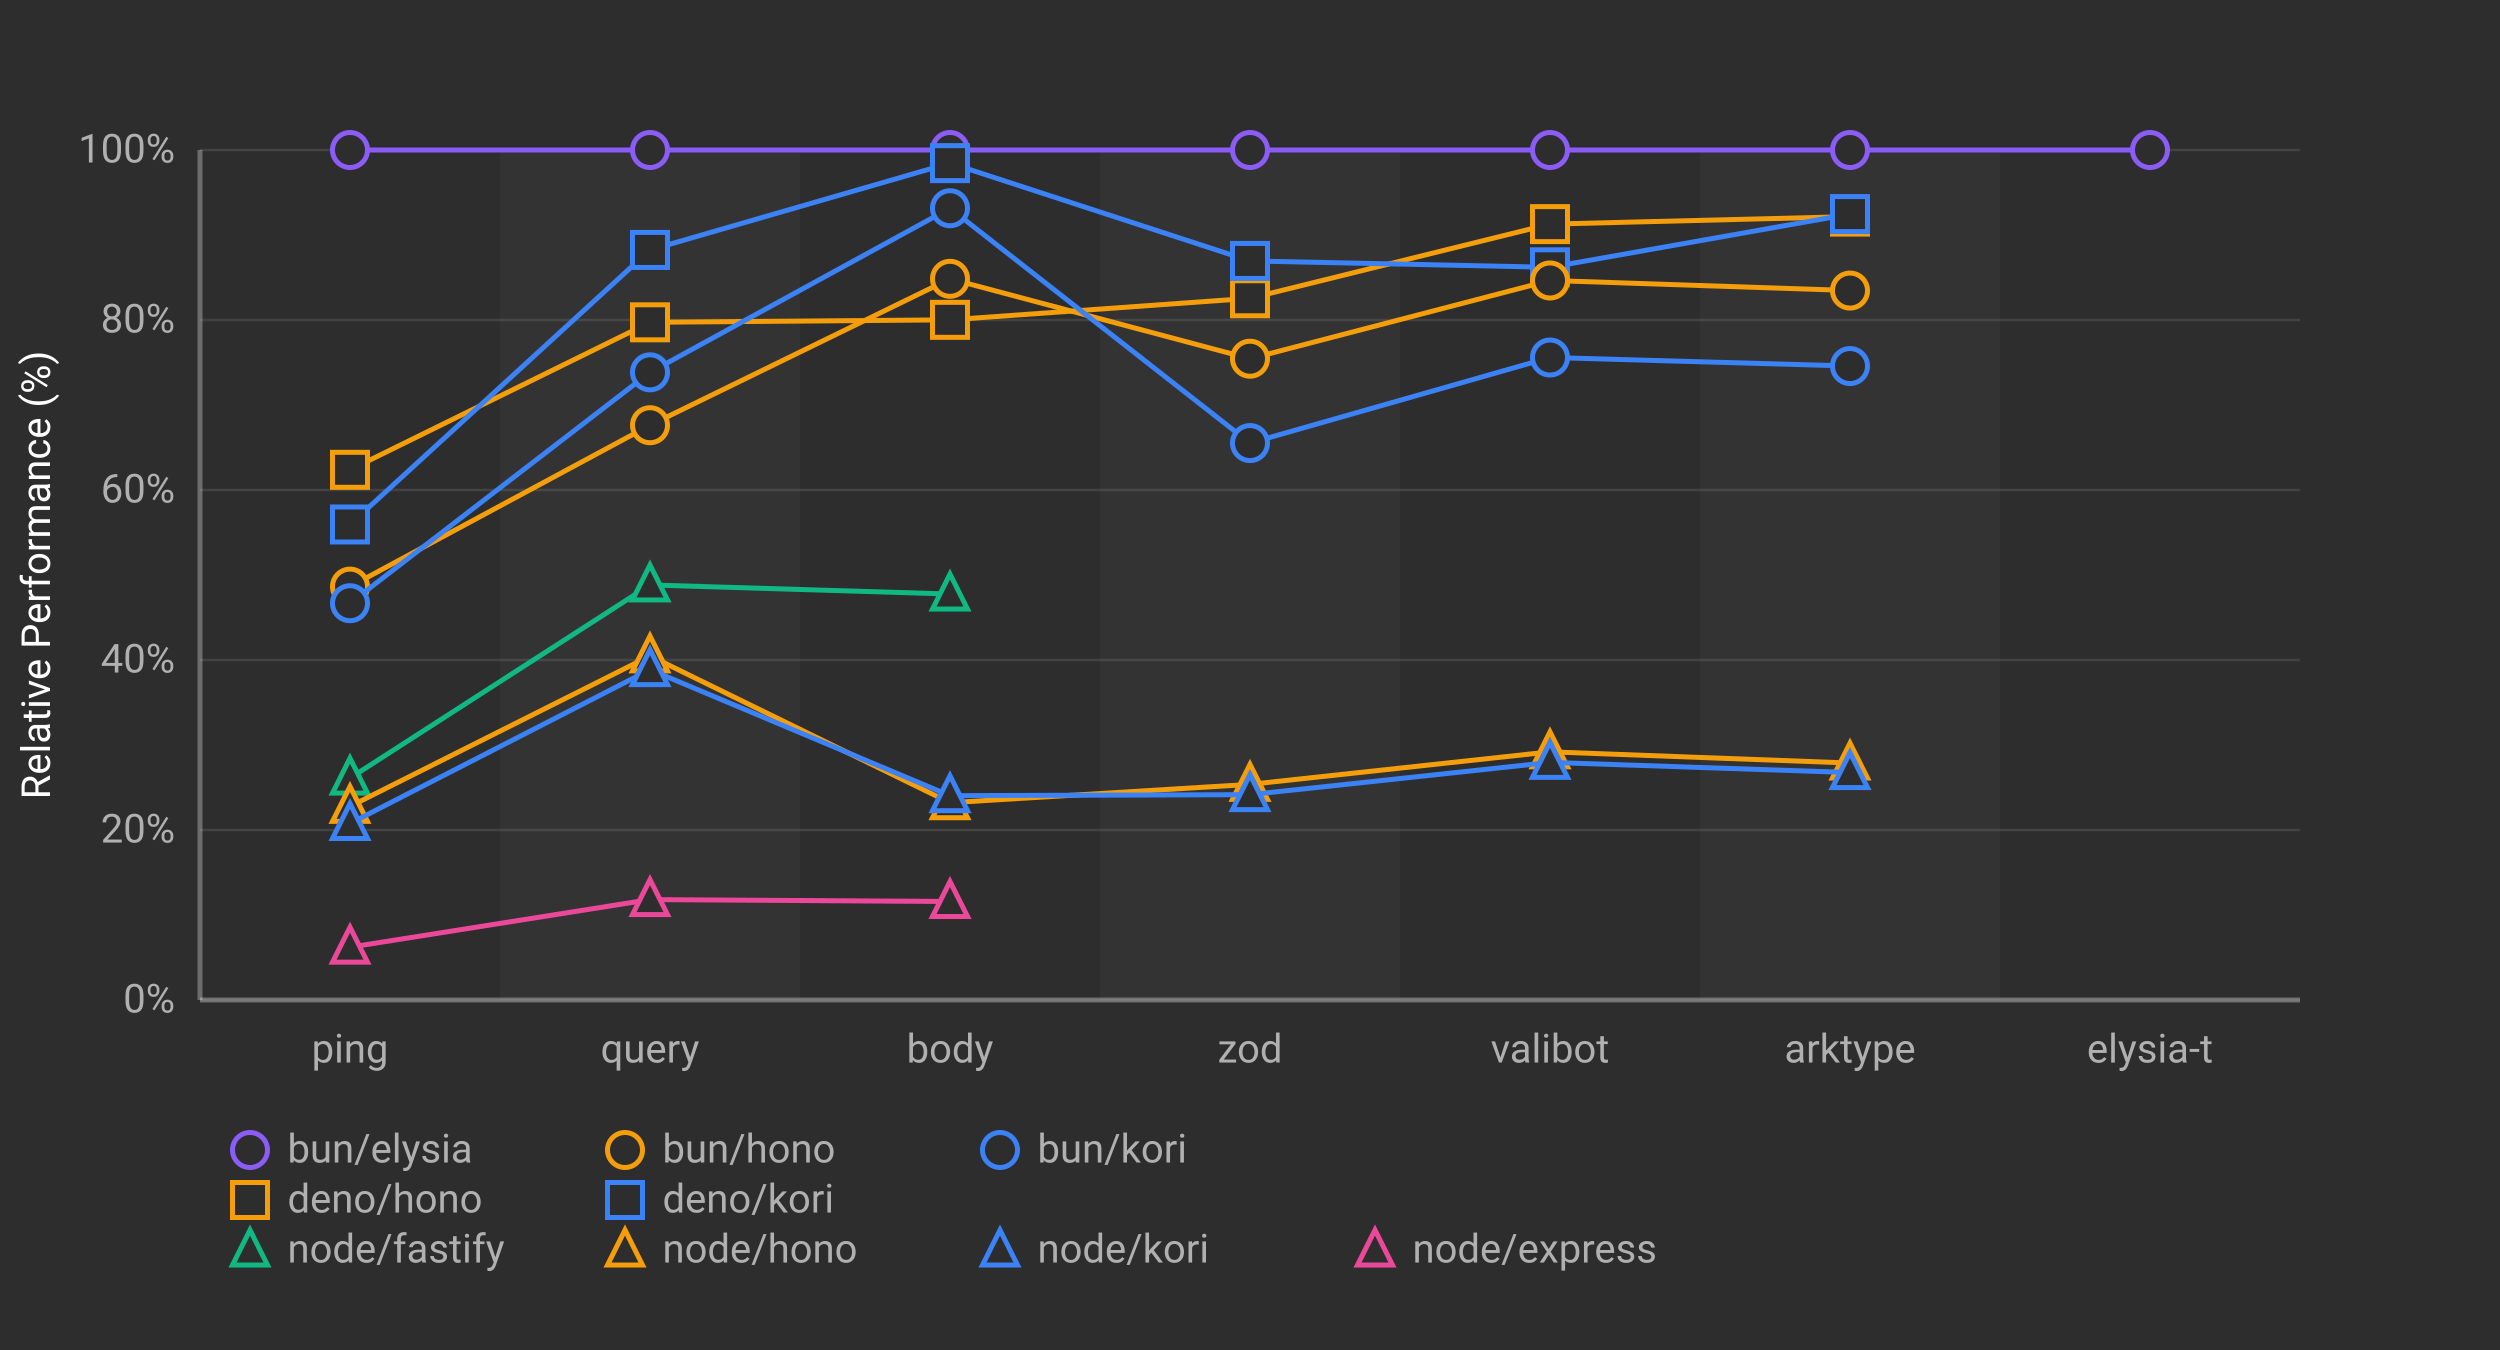
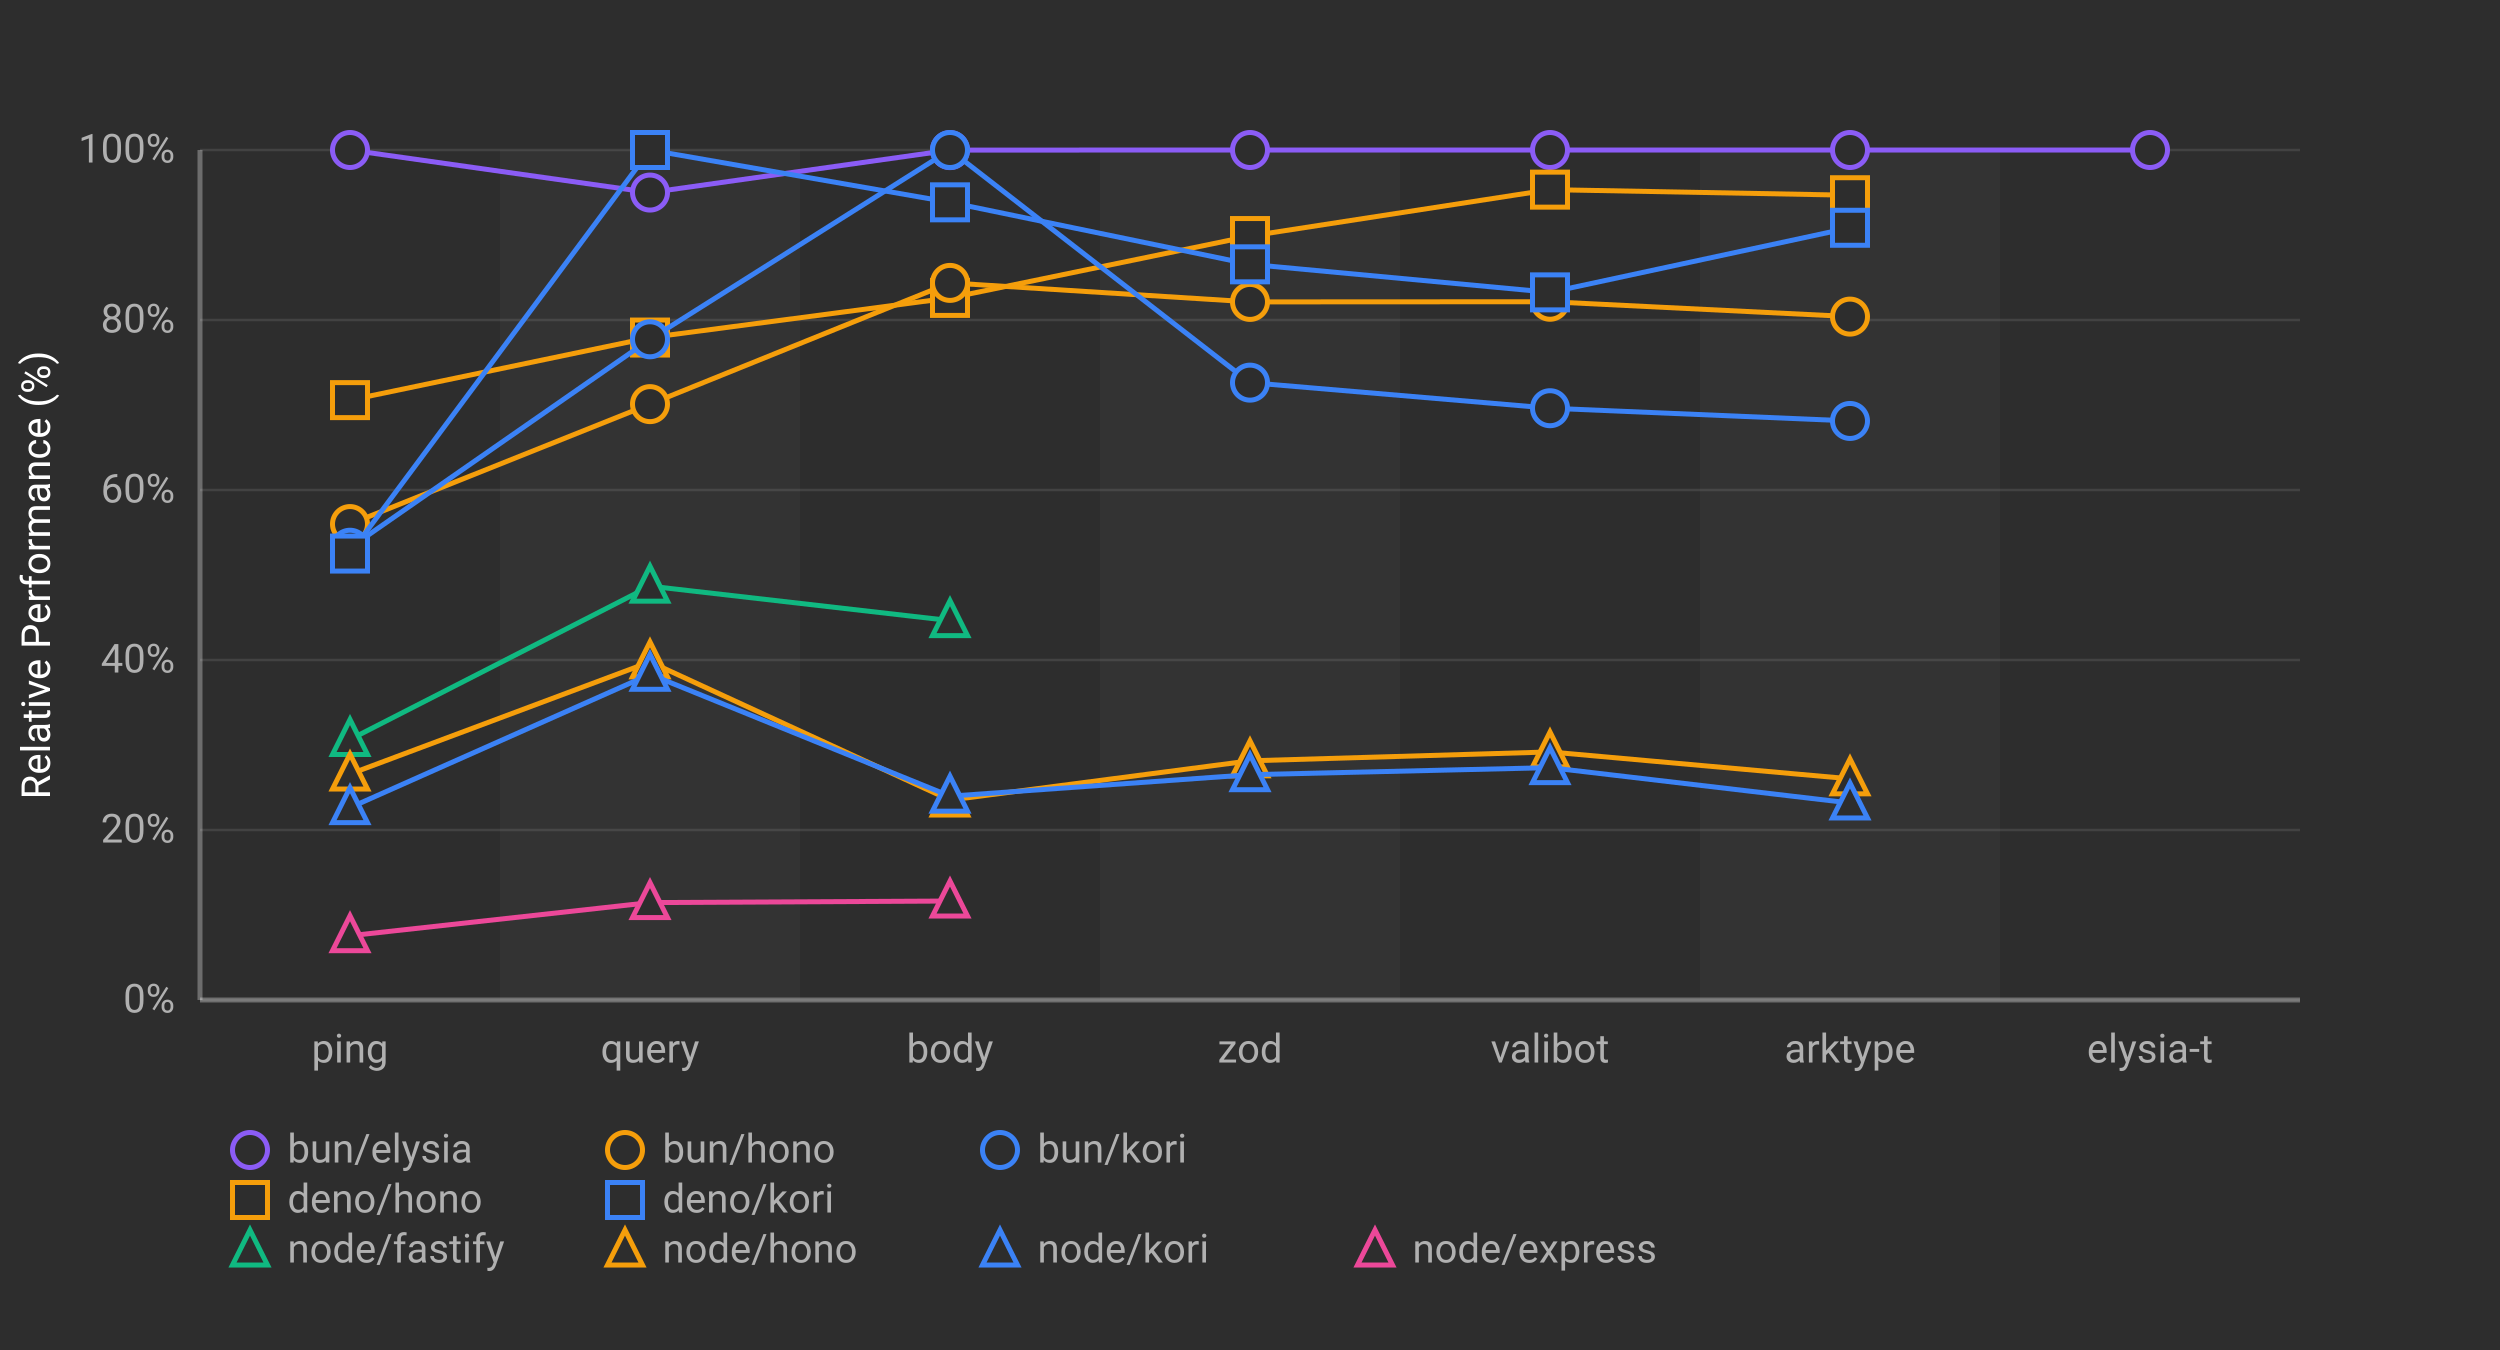
<svg xmlns="http://www.w3.org/2000/svg" width="1000" height="540">
  <defs>
    <style>
      .chart-bg { fill: #2d2d2d; }
      .stripe { fill: rgba(255,255,255,0.03); }
      .grid-line { stroke: rgba(255,255,255,0.1); stroke-width: 1; }
      .axis-line { stroke: rgba(255,255,255,0.3); stroke-width: 2; }
      .label { fill: #b0b0b0; font-family: -apple-system, BlinkMacSystemFont, "Segoe UI", Roboto, sans-serif; font-size: 16px; }
      .title { fill: #ffffff; font-family: -apple-system, BlinkMacSystemFont, "Segoe UI", Roboto, sans-serif; font-size: 16px; font-weight: normal; }
      .line-elysia { stroke: #8b5cf6; fill: none; stroke-width: 2; }
      .line-kori { stroke: #3b82f6; fill: none; stroke-width: 2; }
      .line-hono { stroke: #f59e0b; fill: none; stroke-width: 2; }
      .line-fastify { stroke: #10b981; fill: none; stroke-width: 2; }
      .line-express { stroke: #ec4899; fill: none; stroke-width: 2; }
      .marker { fill: #2d2d2d; stroke-width: 2; }
    </style>
  </defs>
  <rect class="chart-bg" width="1000" height="540" />
  <rect class="stripe" x="200" y="60" width="120" height="340" />
  <rect class="stripe" x="440" y="60" width="120" height="340" />
  <rect class="stripe" x="680" y="60" width="120" height="340" />
  <line class="grid-line" x1="80" y1="400" x2="920" y2="400" />
  <line class="grid-line" x1="80" y1="332" x2="920" y2="332" />
  <line class="grid-line" x1="80" y1="264" x2="920" y2="264" />
  <line class="grid-line" x1="80" y1="196" x2="920" y2="196" />
  <line class="grid-line" x1="80" y1="128" x2="920" y2="128" />
  <line class="grid-line" x1="80" y1="60" x2="920" y2="60" />
  <line class="axis-line" x1="80" y1="60" x2="80" y2="400" />
  <line class="axis-line" x1="80" y1="400" x2="920" y2="400" />
  <text class="label" x="70" y="405" text-anchor="end">0%</text>
  <text class="label" x="70" y="337" text-anchor="end">20%</text>
  <text class="label" x="70" y="269" text-anchor="end">40%</text>
  <text class="label" x="70" y="201" text-anchor="end">60%</text>
  <text class="label" x="70" y="133" text-anchor="end">80%</text>
  <text class="label" x="70" y="65" text-anchor="end">100%</text>
  <text class="title" x="20" y="230" text-anchor="middle" transform="rotate(-90, 20, 230)">Relative Performance (%)</text>
  <text class="label" x="140" y="425" text-anchor="middle">ping</text>
  <text class="label" x="260" y="425" text-anchor="middle">query</text>
  <text class="label" x="380" y="425" text-anchor="middle">body</text>
  <text class="label" x="500" y="425" text-anchor="middle">zod</text>
  <text class="label" x="620" y="425" text-anchor="middle">valibot</text>
  <text class="label" x="740" y="425" text-anchor="middle">arktype</text>
  <text class="label" x="860" y="425" text-anchor="middle">elysia-t</text>
-   <polyline class="line-elysia" points="140,60 260,60 380,60 500,60 620,60 740,60 860,60" />
+   <polyline class="line-elysia" points="140,60 260,77.027 380,60.047 500,60 620,60 740,60 860,60" />
  <circle class="marker" cx="140" cy="60" r="7" stroke="#8b5cf6" />
-   <circle class="marker" cx="260" cy="60" r="7" stroke="#8b5cf6" />
-   <circle class="marker" cx="380" cy="60" r="7" stroke="#8b5cf6" />
+   <circle class="marker" cx="260" cy="77.027" r="7" stroke="#8b5cf6" />
+   <circle class="marker" cx="380" cy="60.047" r="7" stroke="#8b5cf6" />
  <circle class="marker" cx="500" cy="60" r="7" stroke="#8b5cf6" />
  <circle class="marker" cx="620" cy="60" r="7" stroke="#8b5cf6" />
  <circle class="marker" cx="740" cy="60" r="7" stroke="#8b5cf6" />
  <circle class="marker" cx="860" cy="60" r="7" stroke="#8b5cf6" />
-   <polyline class="line-hono" points="140,187.925 260,128.92 380,127.932 500,119.312 620,89.65 740,86.637" />
-   <rect class="marker" x="133" y="180.925" width="14" height="14" stroke="#f59e0b" />
-   <rect class="marker" x="253" y="121.92" width="14" height="14" stroke="#f59e0b" />
-   <rect class="marker" x="373" y="120.932" width="14" height="14" stroke="#f59e0b" />
-   <rect class="marker" x="493" y="112.312" width="14" height="14" stroke="#f59e0b" />
-   <rect class="marker" x="613" y="82.65" width="14" height="14" stroke="#f59e0b" />
-   <rect class="marker" x="733" y="79.637" width="14" height="14" stroke="#f59e0b" />
-   <polyline class="line-kori" points="140,209.793 260,99.977 380,65.254 500,104.372 620,106.913 740,85.631" />
-   <rect class="marker" x="133" y="202.793" width="14" height="14" stroke="#3b82f6" />
-   <rect class="marker" x="253" y="92.977" width="14" height="14" stroke="#3b82f6" />
-   <rect class="marker" x="373" y="58.254" width="14" height="14" stroke="#3b82f6" />
-   <rect class="marker" x="493" y="97.372" width="14" height="14" stroke="#3b82f6" />
-   <rect class="marker" x="613" y="99.913" width="14" height="14" stroke="#3b82f6" />
-   <rect class="marker" x="733" y="78.631" width="14" height="14" stroke="#3b82f6" />
-   <polyline class="line-hono" points="140,234.654 260,170.09 380,111.528 500,143.485 620,112.19 740,116.226" />
-   <circle class="marker" cx="140" cy="234.654" r="7" stroke="#f59e0b" />
-   <circle class="marker" cx="260" cy="170.09" r="7" stroke="#f59e0b" />
-   <circle class="marker" cx="380" cy="111.528" r="7" stroke="#f59e0b" />
-   <circle class="marker" cx="500" cy="143.485" r="7" stroke="#f59e0b" />
-   <circle class="marker" cx="620" cy="112.19" r="7" stroke="#f59e0b" />
-   <circle class="marker" cx="740" cy="116.226" r="7" stroke="#f59e0b" />
-   <polyline class="line-kori" points="140,241.289 260,148.934 380,83.296 500,177.226 620,143.006 740,146.42" />
-   <circle class="marker" cx="140" cy="241.289" r="7" stroke="#3b82f6" />
-   <circle class="marker" cx="260" cy="148.934" r="7" stroke="#3b82f6" />
-   <circle class="marker" cx="380" cy="83.296" r="7" stroke="#3b82f6" />
-   <circle class="marker" cx="500" cy="177.226" r="7" stroke="#3b82f6" />
-   <circle class="marker" cx="620" cy="143.006" r="7" stroke="#3b82f6" />
-   <circle class="marker" cx="740" cy="146.42" r="7" stroke="#3b82f6" />
-   <polyline class="line-fastify" points="140,311.252 260,233.976 380,237.619" />
-   <polygon class="marker" points="140,303.252 133,317.252 147,317.252" stroke="#10b981" />
-   <polygon class="marker" points="260,225.976 253,239.976 267,239.976" stroke="#10b981" />
-   <polygon class="marker" points="380,229.619 373,243.619 387,243.619" stroke="#10b981" />
-   <polyline class="line-hono" points="140,322.558 260,262.369 380,321.081 500,313.739 620,300.737 740,305.222" />
-   <polygon class="marker" points="140,314.558 133,328.558 147,328.558" stroke="#f59e0b" />
-   <polygon class="marker" points="260,254.369 253,268.369 267,268.369" stroke="#f59e0b" />
-   <polygon class="marker" points="380,313.081 373,327.081 387,327.081" stroke="#f59e0b" />
-   <polygon class="marker" points="500,305.739 493,319.739 507,319.739" stroke="#f59e0b" />
-   <polygon class="marker" points="620,292.737 613,306.737 627,306.737" stroke="#f59e0b" />
-   <polygon class="marker" points="740,297.222 733,311.222 747,311.222" stroke="#f59e0b" />
-   <polyline class="line-kori" points="140,329.395 260,267.852 380,318.267 500,317.859 620,304.958 740,309.022" />
-   <polygon class="marker" points="140,321.395 133,335.395 147,335.395" stroke="#3b82f6" />
-   <polygon class="marker" points="260,259.852 253,273.852 267,273.852" stroke="#3b82f6" />
-   <polygon class="marker" points="380,310.267 373,324.267 387,324.267" stroke="#3b82f6" />
-   <polygon class="marker" points="500,309.859 493,323.859 507,323.859" stroke="#3b82f6" />
-   <polygon class="marker" points="620,296.958 613,310.958 627,310.958" stroke="#3b82f6" />
-   <polygon class="marker" points="740,301.022 733,315.022 747,315.022" stroke="#3b82f6" />
-   <polyline class="line-express" points="140,378.87 260,359.835 380,360.597" />
-   <polygon class="marker" points="140,370.87 133,384.87 147,384.87" stroke="#ec4899" />
-   <polygon class="marker" points="260,351.835 253,365.835 267,365.835" stroke="#ec4899" />
-   <polygon class="marker" points="380,352.597 373,366.597 387,366.597" stroke="#ec4899" />
+   <polyline class="line-hono" points="140,160.048 260,135.021 380,119.164 500,94.417 620,75.856 740,78.091" />
+   <rect class="marker" x="133" y="153.048" width="14" height="14" stroke="#f59e0b" />
+   <rect class="marker" x="253" y="128.021" width="14" height="14" stroke="#f59e0b" />
+   <rect class="marker" x="373" y="112.164" width="14" height="14" stroke="#f59e0b" />
+   <rect class="marker" x="493" y="87.417" width="14" height="14" stroke="#f59e0b" />
+   <rect class="marker" x="613" y="68.856" width="14" height="14" stroke="#f59e0b" />
+   <rect class="marker" x="733" y="71.091" width="14" height="14" stroke="#f59e0b" />
+   <polyline class="line-hono" points="140,209.626 260,161.651 380,113.161 500,120.763 620,120.696 740,126.644" />
+   <circle class="marker" cx="140" cy="209.626" r="7" stroke="#f59e0b" />
+   <circle class="marker" cx="260" cy="161.651" r="7" stroke="#f59e0b" />
+   <circle class="marker" cx="380" cy="113.161" r="7" stroke="#f59e0b" />
+   <circle class="marker" cx="500" cy="120.763" r="7" stroke="#f59e0b" />
+   <circle class="marker" cx="620" cy="120.696" r="7" stroke="#f59e0b" />
+   <circle class="marker" cx="740" cy="126.644" r="7" stroke="#f59e0b" />
+   <polyline class="line-kori" points="140,219.095 260,135.713 380,60 500,153.056 620,163.288 740,168.383" />
+   <circle class="marker" cx="140" cy="219.095" r="7" stroke="#3b82f6" />
+   <circle class="marker" cx="260" cy="135.713" r="7" stroke="#3b82f6" />
+   <circle class="marker" cx="380" cy="60" r="7" stroke="#3b82f6" />
+   <circle class="marker" cx="500" cy="153.056" r="7" stroke="#3b82f6" />
+   <circle class="marker" cx="620" cy="163.288" r="7" stroke="#3b82f6" />
+   <circle class="marker" cx="740" cy="168.383" r="7" stroke="#3b82f6" />
+   <polyline class="line-kori" points="140,221.427 260,60 380,80.928 500,105.731 620,116.946 740,91.11" />
+   <rect class="marker" x="133" y="214.427" width="14" height="14" stroke="#3b82f6" />
+   <rect class="marker" x="253" y="53" width="14" height="14" stroke="#3b82f6" />
+   <rect class="marker" x="373" y="73.928" width="14" height="14" stroke="#3b82f6" />
+   <rect class="marker" x="493" y="98.731" width="14" height="14" stroke="#3b82f6" />
+   <rect class="marker" x="613" y="109.946" width="14" height="14" stroke="#3b82f6" />
+   <rect class="marker" x="733" y="84.11" width="14" height="14" stroke="#3b82f6" />
+   <polyline class="line-fastify" points="140,295.796 260,234.462 380,248.244" />
+   <polygon class="marker" points="140,287.796 133,301.796 147,301.796" stroke="#10b981" />
+   <polygon class="marker" points="260,226.462 253,240.462 267,240.462" stroke="#10b981" />
+   <polygon class="marker" points="380,240.244 373,254.244 387,254.244" stroke="#10b981" />
+   <polyline class="line-hono" points="140,309.619 260,264.76 380,320.012 500,304.32 620,300.772 740,311.533" />
+   <polygon class="marker" points="140,301.619 133,315.619 147,315.619" stroke="#f59e0b" />
+   <polygon class="marker" points="260,256.76 253,270.76 267,270.76" stroke="#f59e0b" />
+   <polygon class="marker" points="380,312.012 373,326.012 387,326.012" stroke="#f59e0b" />
+   <polygon class="marker" points="500,296.32 493,310.32 507,310.32" stroke="#f59e0b" />
+   <polygon class="marker" points="620,292.772 613,306.772 627,306.772" stroke="#f59e0b" />
+   <polygon class="marker" points="740,303.533 733,317.533 747,317.533" stroke="#f59e0b" />
+   <polyline class="line-kori" points="140,323.06 260,269.723 380,318.462 500,309.874 620,307.058 740,321.195" />
+   <polygon class="marker" points="140,315.06 133,329.06 147,329.06" stroke="#3b82f6" />
+   <polygon class="marker" points="260,261.723 253,275.723 267,275.723" stroke="#3b82f6" />
+   <polygon class="marker" points="380,310.462 373,324.462 387,324.462" stroke="#3b82f6" />
+   <polygon class="marker" points="500,301.874 493,315.874 507,315.874" stroke="#3b82f6" />
+   <polygon class="marker" points="620,299.058 613,313.058 627,313.058" stroke="#3b82f6" />
+   <polygon class="marker" points="740,313.195 733,327.195 747,327.195" stroke="#3b82f6" />
+   <polyline class="line-express" points="140,374.286 260,361.031 380,360.413" />
+   <polygon class="marker" points="140,366.286 133,380.286 147,380.286" stroke="#ec4899" />
+   <polygon class="marker" points="260,353.031 253,367.031 267,367.031" stroke="#ec4899" />
+   <polygon class="marker" points="380,352.413 373,366.413 387,366.413" stroke="#ec4899" />
  <g transform="translate(100, 460)">
    <circle class="marker" cx="0" cy="0" r="7" stroke="#8b5cf6" />
    <text class="label" x="15" y="5" font-size="14">bun/elysia</text>
    <circle class="marker" cx="150" cy="0" r="7" stroke="#f59e0b" />
    <text class="label" x="165" y="5" font-size="14">bun/hono</text>
    <circle class="marker" cx="300" cy="0" r="7" stroke="#3b82f6" />
    <text class="label" x="315" y="5" font-size="14">bun/kori</text>
    <rect class="marker" x="-7" y="13" width="14" height="14" stroke="#f59e0b" />
    <text class="label" x="15" y="25" font-size="14">deno/hono</text>
    <rect class="marker" x="143" y="13" width="14" height="14" stroke="#3b82f6" />
    <text class="label" x="165" y="25" font-size="14">deno/kori</text>
    <polygon class="marker" points="0,32 -7,46 7,46" stroke="#10b981" />
    <text class="label" x="15" y="45" font-size="14">node/fastify</text>
    <polygon class="marker" points="150,32 143,46 157,46" stroke="#f59e0b" />
    <text class="label" x="165" y="45" font-size="14">node/hono</text>
    <polygon class="marker" points="300,32 293,46 307,46" stroke="#3b82f6" />
    <text class="label" x="315" y="45" font-size="14">node/kori</text>
    <polygon class="marker" points="450,32 443,46 457,46" stroke="#ec4899" />
    <text class="label" x="465" y="45" font-size="14">node/express</text>
  </g>
</svg>
